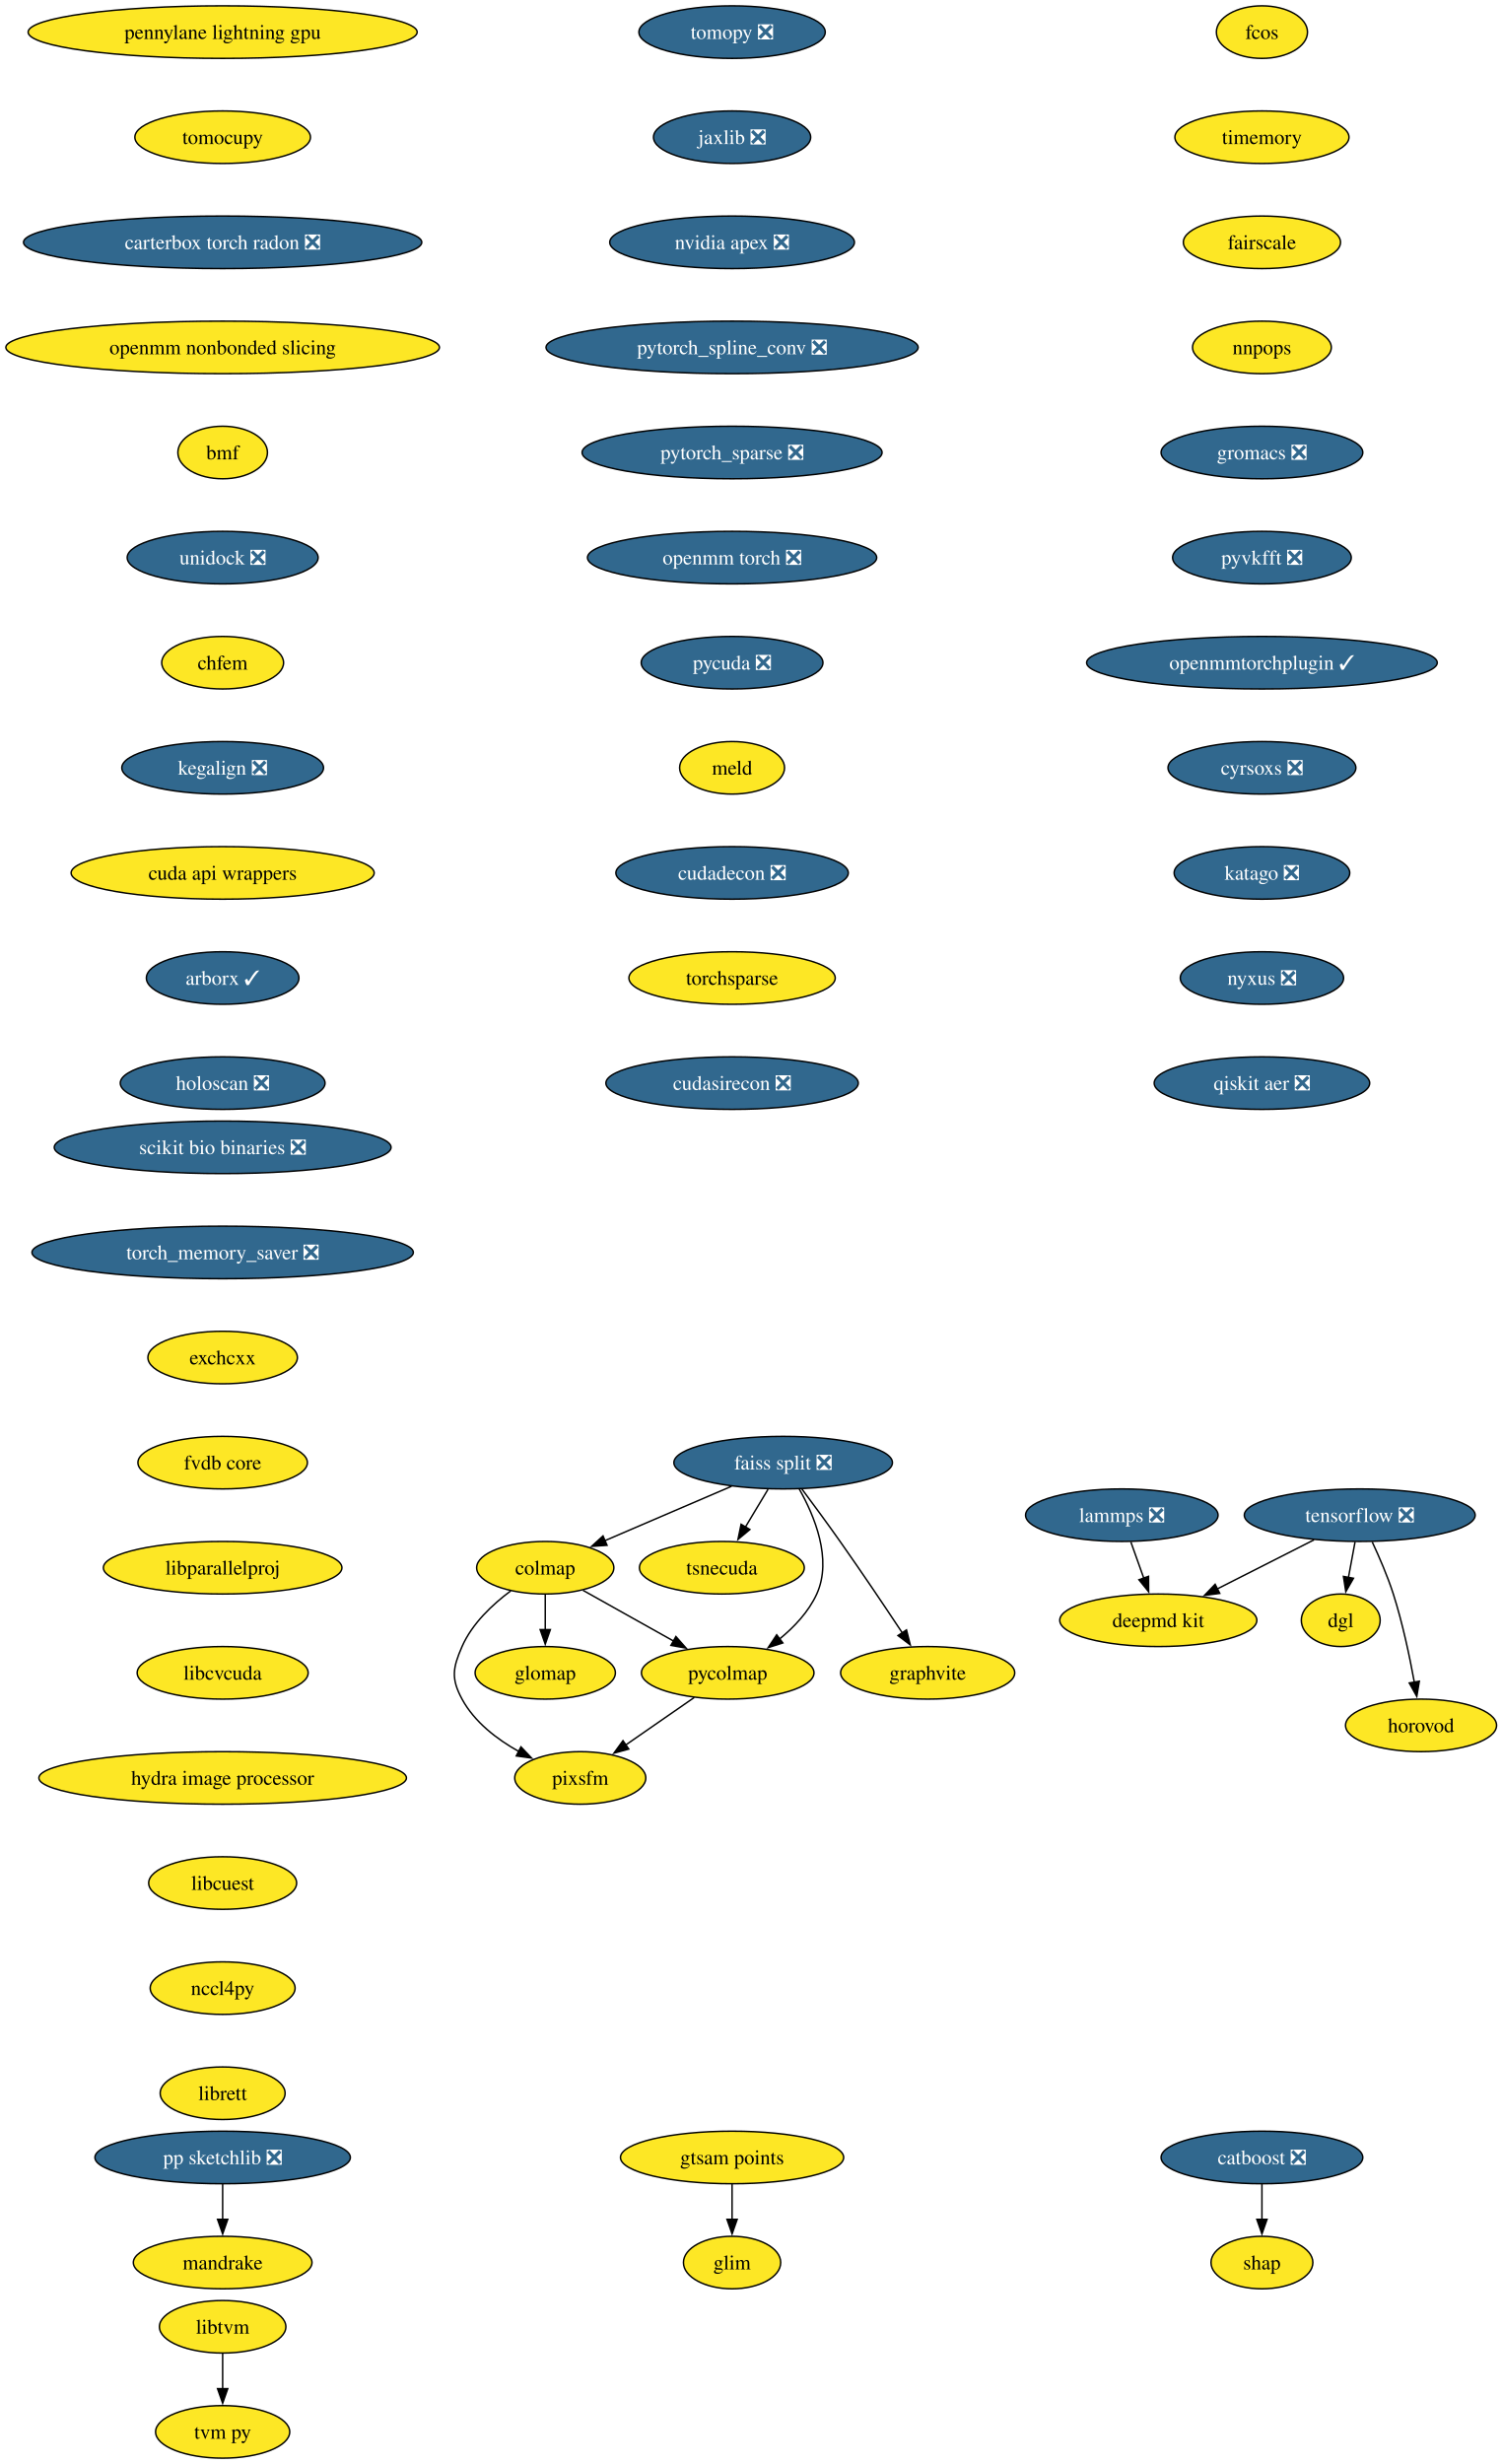
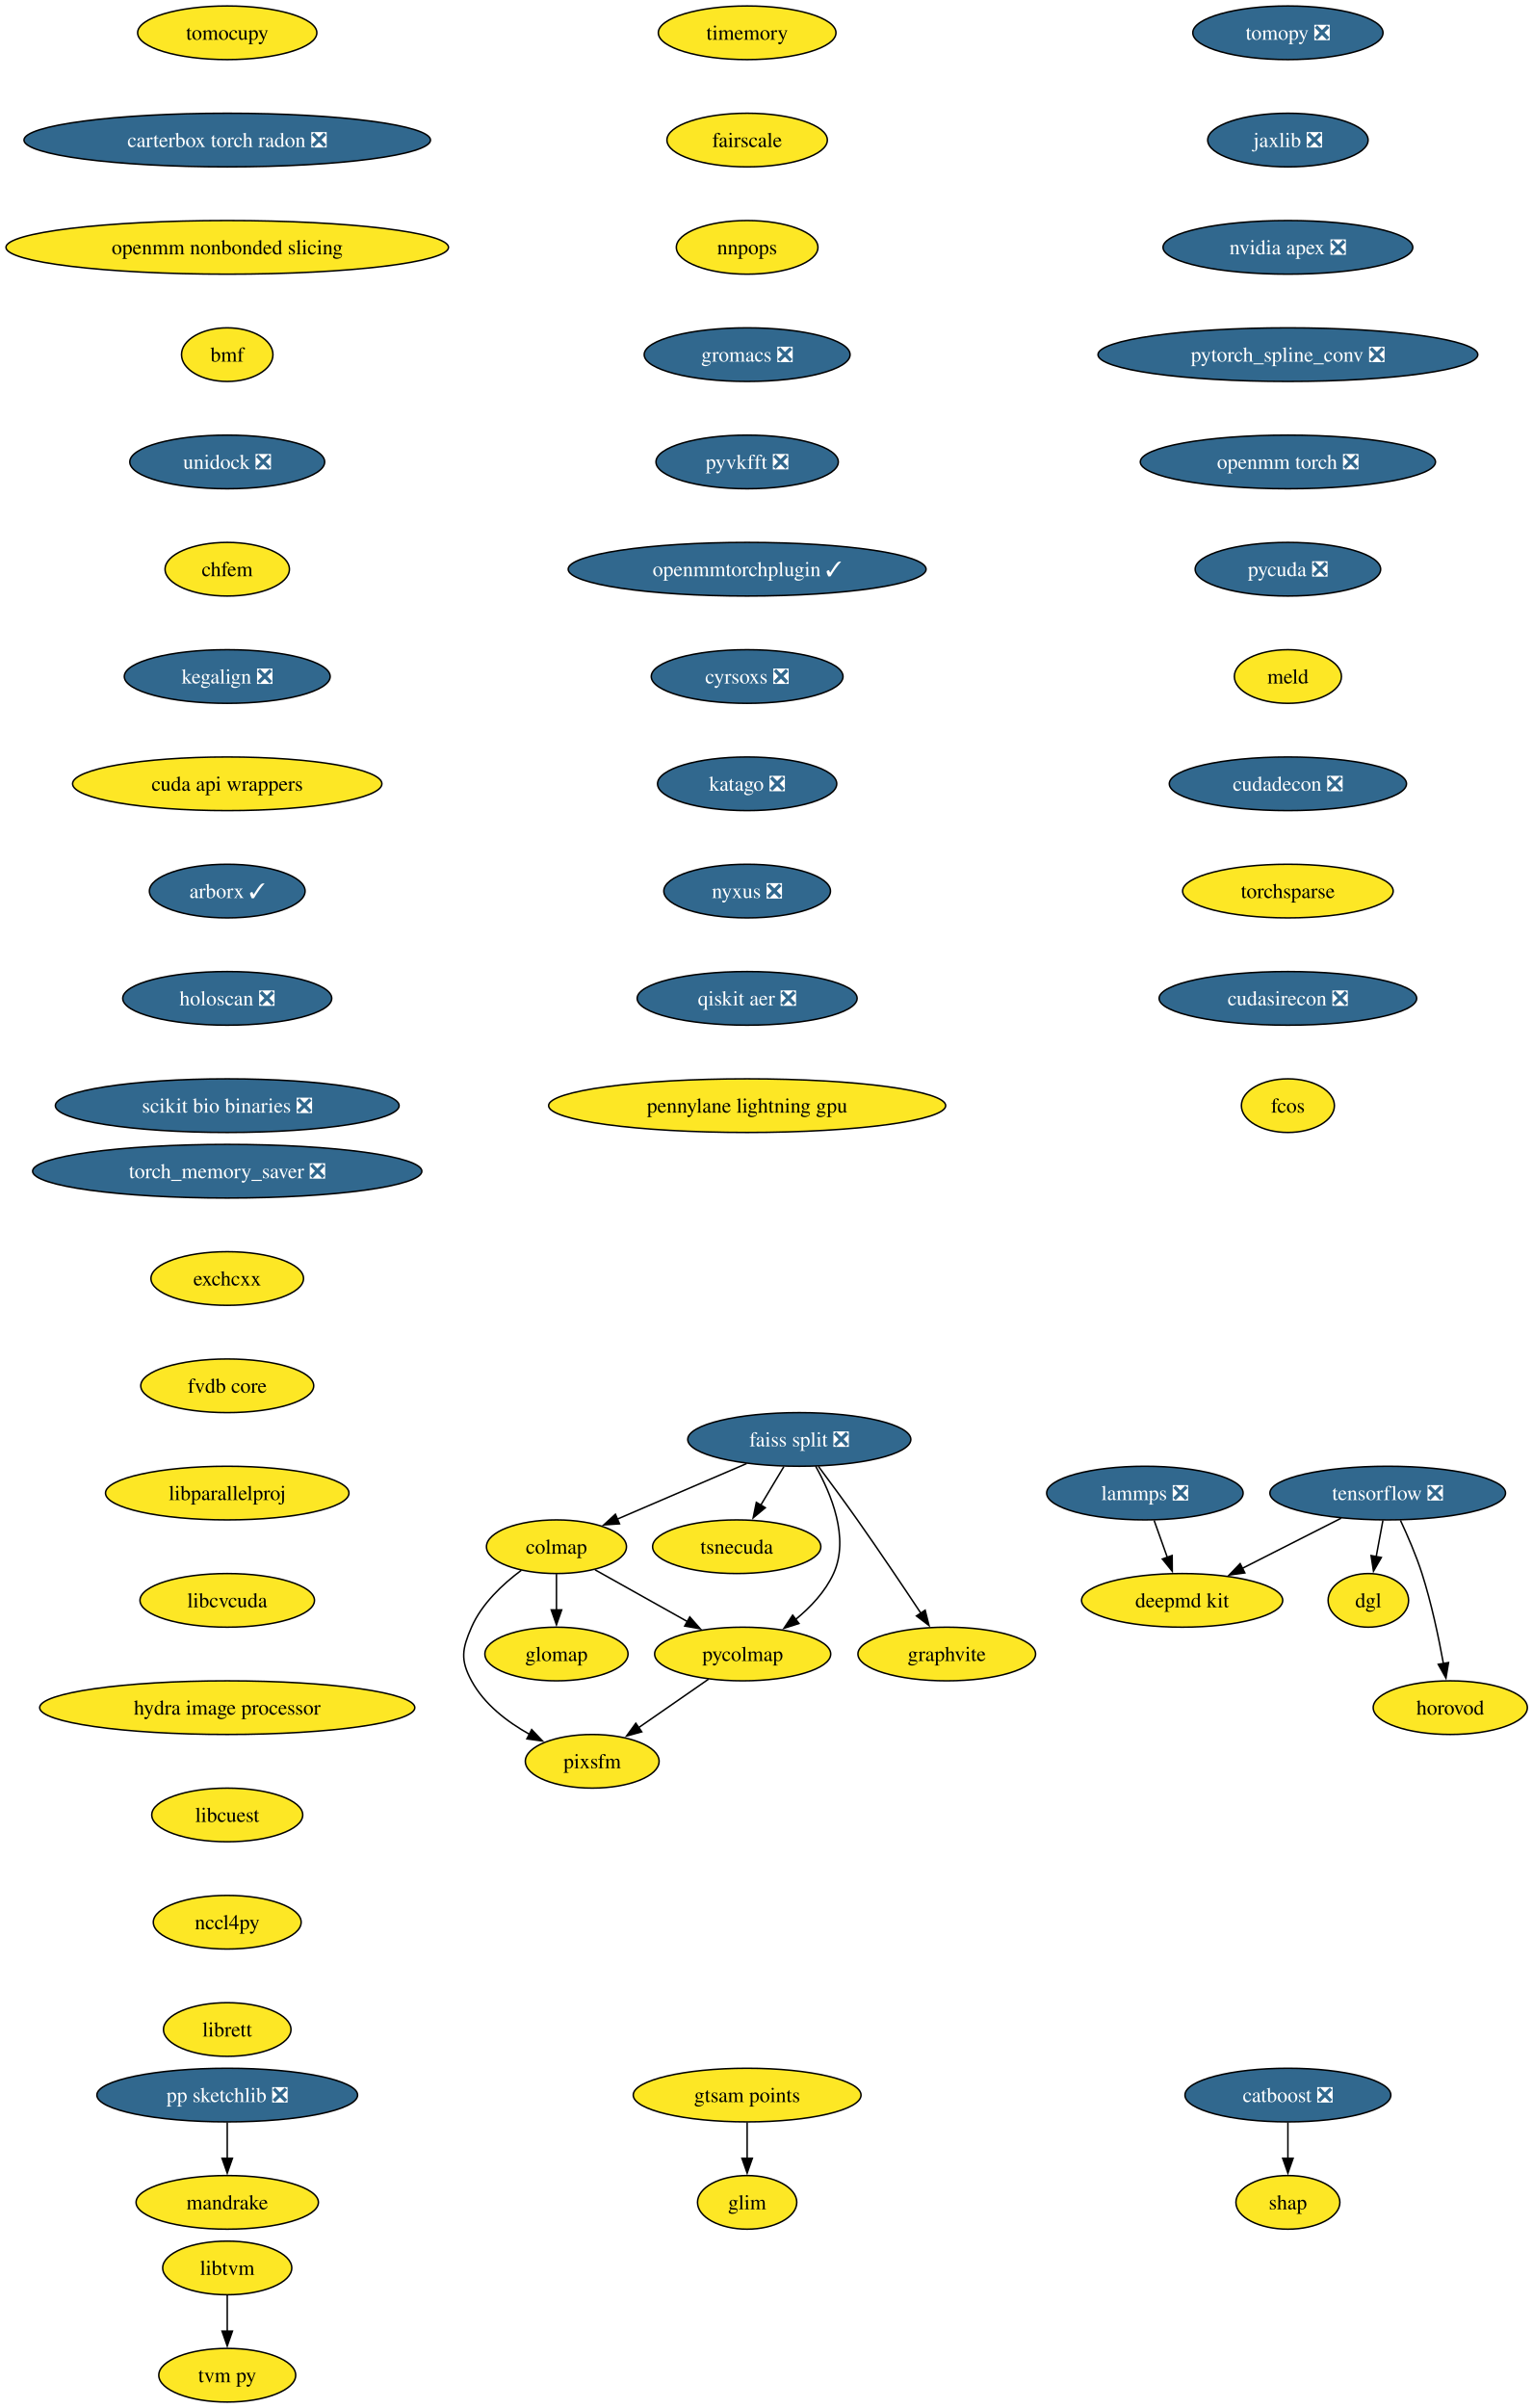
- <svg xmlns="http://www.w3.org/2000/svg" xmlns:xlink="http://www.w3.org/1999/xlink" width="1029pt" height="1688pt" viewBox="0.00 0.00 1029.00 1688.00">
-   <g id="graph0" class="graph" transform="scale(1 1) rotate(0) translate(4 1684)">
-     <polygon fill="white" stroke="none" points="-4,4 -4,-1684 1025.28,-1684 1025.28,4 -4,4" />
+ <svg xmlns="http://www.w3.org/2000/svg" xmlns:xlink="http://www.w3.org/1999/xlink" width="1029pt" height="1616pt" viewBox="0.00 0.00 1029.00 1616.00">
+   <g id="graph0" class="graph" transform="scale(1 1) rotate(0) translate(4 1612)">
+     <polygon fill="white" stroke="none" points="-4,4 -4,-1612 1025.28,-1612 1025.28,4 -4,4" />
    <g id="node1" class="node">
      <g id="a_node1">
        <a xlink:href="https://github.com/conda-forge/tomopy-feedstock/pull/88" xlink:title="tomopy ❎">
-           <ellipse fill="#31688e" stroke="black" cx="497.54" cy="-1662" rx="63.84" ry="18" />
-           <text xml:space="preserve" text-anchor="middle" x="497.54" y="-1657.33" font-family="Times,serif" font-size="14.00" fill="white">tomopy ❎</text>
+           <ellipse fill="#31688e" stroke="black" cx="860.54" cy="-1590" rx="63.84" ry="18" />
+           <text xml:space="preserve" text-anchor="middle" x="860.54" y="-1585.33" font-family="Times,serif" font-size="14.00" fill="white">tomopy ❎</text>
        </a>
      </g>
    </g>
    <g id="node2" class="node">
      <g id="a_node2">
        <a xlink:href="https://github.com/conda-forge/jaxlib-feedstock/pull/323" xlink:title="jaxlib ❎">
-           <ellipse fill="#31688e" stroke="black" cx="497.54" cy="-1590" rx="53.84" ry="18" />
-           <text xml:space="preserve" text-anchor="middle" x="497.54" y="-1585.33" font-family="Times,serif" font-size="14.00" fill="white">jaxlib ❎</text>
+           <ellipse fill="#31688e" stroke="black" cx="860.54" cy="-1518" rx="53.84" ry="18" />
+           <text xml:space="preserve" text-anchor="middle" x="860.54" y="-1513.33" font-family="Times,serif" font-size="14.00" fill="white">jaxlib ❎</text>
        </a>
      </g>
    </g>
    <g id="node10" class="node">
      <g id="a_node10">
        <a xlink:href="https://github.com/conda-forge/nvidia-apex-feedstock/pull/65" xlink:title="nvidia apex ❎">
-           <ellipse fill="#31688e" stroke="black" cx="497.54" cy="-1518" rx="83.83" ry="18" />
-           <text xml:space="preserve" text-anchor="middle" x="497.54" y="-1513.33" font-family="Times,serif" font-size="14.00" fill="white">nvidia apex ❎</text>
+           <ellipse fill="#31688e" stroke="black" cx="860.54" cy="-1446" rx="83.83" ry="18" />
+           <text xml:space="preserve" text-anchor="middle" x="860.54" y="-1441.33" font-family="Times,serif" font-size="14.00" fill="white">nvidia apex ❎</text>
        </a>
      </g>
    </g>
    <g id="node3" class="node">
      <g id="a_node3">
        <a xlink:href="https://github.com/conda-forge/tensorflow-feedstock/pull/490" xlink:title="tensorflow ❎">
-           <ellipse fill="#31688e" stroke="black" cx="927.54" cy="-646" rx="79.09" ry="18" />
-           <text xml:space="preserve" text-anchor="middle" x="927.54" y="-641.33" font-family="Times,serif" font-size="14.00" fill="white">tensorflow ❎</text>
+           <ellipse fill="#31688e" stroke="black" cx="927.54" cy="-610" rx="79.09" ry="18" />
+           <text xml:space="preserve" text-anchor="middle" x="927.54" y="-605.33" font-family="Times,serif" font-size="14.00" fill="white">tensorflow ❎</text>
        </a>
      </g>
    </g>
    <g id="node4" class="node">
      <g id="a_node4">
        <a xlink:href="https://github.com/conda-forge/deepmd-kit-feedstock" xlink:title="deepmd kit">
-           <ellipse fill="#fde725" stroke="black" cx="789.54" cy="-574" rx="67.52" ry="18" />
-           <text xml:space="preserve" text-anchor="middle" x="789.54" y="-569.33" font-family="Times,serif" font-size="14.00">deepmd kit</text>
+           <ellipse fill="#fde725" stroke="black" cx="789.54" cy="-538" rx="67.52" ry="18" />
+           <text xml:space="preserve" text-anchor="middle" x="789.54" y="-533.33" font-family="Times,serif" font-size="14.00">deepmd kit</text>
        </a>
      </g>
    </g>
    <g id="edge2" class="edge">
-       <path fill="none" stroke="black" d="M896.23,-629.12C876.54,-619.13 850.96,-606.16 829.78,-595.41" />
-       <polygon fill="black" stroke="black" points="831.63,-592.43 821.13,-591.02 828.47,-598.67 831.63,-592.43" />
+       <path fill="none" stroke="black" d="M896.23,-593.12C876.54,-583.13 850.96,-570.16 829.78,-559.41" />
+       <polygon fill="black" stroke="black" points="831.63,-556.43 821.13,-555.02 828.47,-562.67 831.63,-556.43" />
    </g>
    <g id="node5" class="node">
      <g id="a_node5">
        <a xlink:href="https://github.com/conda-forge/dgl-feedstock" xlink:title="dgl">
-           <ellipse fill="#fde725" stroke="black" cx="914.54" cy="-574" rx="27.01" ry="18" />
-           <text xml:space="preserve" text-anchor="middle" x="914.54" y="-569.33" font-family="Times,serif" font-size="14.00">dgl</text>
+           <ellipse fill="#fde725" stroke="black" cx="914.54" cy="-538" rx="27.01" ry="18" />
+           <text xml:space="preserve" text-anchor="middle" x="914.54" y="-533.33" font-family="Times,serif" font-size="14.00">dgl</text>
        </a>
      </g>
    </g>
    <g id="edge3" class="edge">
-       <path fill="none" stroke="black" d="M924.33,-627.7C922.96,-620.32 921.32,-611.52 919.79,-603.25" />
-       <polygon fill="black" stroke="black" points="923.26,-602.79 917.99,-593.59 916.38,-604.06 923.26,-602.79" />
+       <path fill="none" stroke="black" d="M924.33,-591.7C922.96,-584.32 921.32,-575.52 919.79,-567.25" />
+       <polygon fill="black" stroke="black" points="923.26,-566.79 917.99,-557.59 916.38,-568.06 923.26,-566.79" />
    </g>
    <g id="node6" class="node">
      <g id="a_node6">
        <a xlink:href="https://github.com/conda-forge/horovod-feedstock" xlink:title="horovod">
-           <ellipse fill="#fde725" stroke="black" cx="969.54" cy="-502" rx="51.74" ry="18" />
-           <text xml:space="preserve" text-anchor="middle" x="969.54" y="-497.32" font-family="Times,serif" font-size="14.00">horovod</text>
+           <ellipse fill="#fde725" stroke="black" cx="969.54" cy="-466" rx="51.74" ry="18" />
+           <text xml:space="preserve" text-anchor="middle" x="969.54" y="-461.32" font-family="Times,serif" font-size="14.00">horovod</text>
        </a>
      </g>
    </g>
    <g id="edge4" class="edge">
-       <path fill="none" stroke="black" d="M936.1,-627.67C940.87,-617.48 946.62,-604.23 950.54,-592 956.88,-572.19 961.72,-549.23 964.93,-531.59" />
-       <polygon fill="black" stroke="black" points="968.37,-532.27 966.63,-521.82 961.47,-531.07 968.37,-532.27" />
+       <path fill="none" stroke="black" d="M936.1,-591.67C940.87,-581.48 946.62,-568.23 950.54,-556 956.88,-536.19 961.72,-513.23 964.93,-495.59" />
+       <polygon fill="black" stroke="black" points="968.37,-496.27 966.63,-485.82 961.47,-495.07 968.37,-496.27" />
    </g>
    <g id="node7" class="node">
      <g id="a_node7">
        <a xlink:href="https://github.com/conda-forge/catboost-feedstock/pull/150" xlink:title="catboost ❎">
          <ellipse fill="#31688e" stroke="black" cx="860.54" cy="-206" rx="69.1" ry="18" />
          <text xml:space="preserve" text-anchor="middle" x="860.54" y="-201.33" font-family="Times,serif" font-size="14.00" fill="white">catboost ❎</text>
        </a>
      </g>
    </g>
    <g id="node8" class="node">
      <g id="a_node8">
        <a xlink:href="https://github.com/conda-forge/shap-feedstock" xlink:title="shap">
          <ellipse fill="#fde725" stroke="black" cx="860.54" cy="-134" rx="34.9" ry="18" />
          <text xml:space="preserve" text-anchor="middle" x="860.54" y="-129.32" font-family="Times,serif" font-size="14.00">shap</text>
        </a>
      </g>
    </g>
    <g id="edge5" class="edge">
      <path fill="none" stroke="black" d="M860.54,-187.7C860.54,-180.41 860.54,-171.73 860.54,-163.54" />
      <polygon fill="black" stroke="black" points="864.04,-163.62 860.54,-153.62 857.04,-163.62 864.04,-163.62" />
    </g>
    <g id="node9" class="node">
      <g id="a_node9">
        <a xlink:href="https://github.com/conda-forge/lammps-feedstock/pull/235" xlink:title="lammps ❎">
-           <ellipse fill="#31688e" stroke="black" cx="764.54" cy="-646" rx="65.94" ry="18" />
-           <text xml:space="preserve" text-anchor="middle" x="764.54" y="-641.33" font-family="Times,serif" font-size="14.00" fill="white">lammps ❎</text>
+           <ellipse fill="#31688e" stroke="black" cx="764.54" cy="-610" rx="65.94" ry="18" />
+           <text xml:space="preserve" text-anchor="middle" x="764.54" y="-605.33" font-family="Times,serif" font-size="14.00" fill="white">lammps ❎</text>
        </a>
      </g>
    </g>
    <g id="edge6" class="edge">
-       <path fill="none" stroke="black" d="M770.72,-627.7C773.41,-620.15 776.64,-611.12 779.65,-602.68" />
-       <polygon fill="black" stroke="black" points="782.85,-604.12 782.92,-593.53 776.26,-601.77 782.85,-604.12" />
+       <path fill="none" stroke="black" d="M770.72,-591.7C773.41,-584.15 776.64,-575.12 779.65,-566.68" />
+       <polygon fill="black" stroke="black" points="782.85,-568.12 782.92,-557.53 776.26,-565.77 782.85,-568.12" />
    </g>
    <g id="node11" class="node">
      <g id="a_node11">
        <a xlink:href="https://github.com/conda-forge/pytorch_spline_conv-feedstock/pull/48" xlink:title="pytorch_spline_conv ❎">
-           <ellipse fill="#31688e" stroke="black" cx="497.54" cy="-1446" rx="127.49" ry="18" />
-           <text xml:space="preserve" text-anchor="middle" x="497.54" y="-1441.33" font-family="Times,serif" font-size="14.00" fill="white">pytorch_spline_conv ❎</text>
+           <ellipse fill="#31688e" stroke="black" cx="860.54" cy="-1374" rx="127.49" ry="18" />
+           <text xml:space="preserve" text-anchor="middle" x="860.54" y="-1369.33" font-family="Times,serif" font-size="14.00" fill="white">pytorch_spline_conv ❎</text>
        </a>
      </g>
    </g>
    <g id="node21" class="node">
      <g id="a_node21">
-         <a xlink:href="https://github.com/conda-forge/pytorch_sparse-feedstock/pull/76" xlink:title="pytorch_sparse ❎">
-           <ellipse fill="#31688e" stroke="black" cx="497.54" cy="-1374" rx="102.77" ry="18" />
-           <text xml:space="preserve" text-anchor="middle" x="497.54" y="-1369.33" font-family="Times,serif" font-size="14.00" fill="white">pytorch_sparse ❎</text>
+         <a xlink:href="https://github.com/conda-forge/openmm-torch-feedstock/pull/74" xlink:title="openmm torch ❎">
+           <ellipse fill="#31688e" stroke="black" cx="860.54" cy="-1302" rx="99.08" ry="18" />
+           <text xml:space="preserve" text-anchor="middle" x="860.54" y="-1297.33" font-family="Times,serif" font-size="14.00" fill="white">openmm torch ❎</text>
        </a>
      </g>
    </g>
    <g id="node12" class="node">
      <g id="a_node12">
        <a xlink:href="https://github.com/conda-forge/pp-sketchlib-feedstock/pull/66" xlink:title="pp sketchlib ❎">
          <ellipse fill="#31688e" stroke="black" cx="148.54" cy="-206" rx="87.51" ry="18" />
          <text xml:space="preserve" text-anchor="middle" x="148.54" y="-201.33" font-family="Times,serif" font-size="14.00" fill="white">pp sketchlib ❎</text>
        </a>
      </g>
    </g>
    <g id="node13" class="node">
      <g id="a_node13">
        <a xlink:href="https://github.com/conda-forge/mandrake-feedstock" xlink:title="mandrake">
          <ellipse fill="#fde725" stroke="black" cx="148.54" cy="-134" rx="61.2" ry="18" />
          <text xml:space="preserve" text-anchor="middle" x="148.54" y="-129.32" font-family="Times,serif" font-size="14.00">mandrake</text>
        </a>
      </g>
    </g>
    <g id="edge9" class="edge">
      <path fill="none" stroke="black" d="M148.54,-187.7C148.54,-180.41 148.54,-171.73 148.54,-163.54" />
      <polygon fill="black" stroke="black" points="152.04,-163.62 148.54,-153.62 145.04,-163.62 152.04,-163.62" />
    </g>
    <g id="node14" class="node">
      <g id="a_node14">
        <a xlink:href="https://github.com/conda-forge/faiss-split-feedstock/pull/97" xlink:title="faiss split ❎">
-           <ellipse fill="#31688e" stroke="black" cx="532.54" cy="-682" rx="74.88" ry="18" />
-           <text xml:space="preserve" text-anchor="middle" x="532.54" y="-677.33" font-family="Times,serif" font-size="14.00" fill="white">faiss split ❎</text>
+           <ellipse fill="#31688e" stroke="black" cx="532.54" cy="-646" rx="74.88" ry="18" />
+           <text xml:space="preserve" text-anchor="middle" x="532.54" y="-641.33" font-family="Times,serif" font-size="14.00" fill="white">faiss split ❎</text>
        </a>
      </g>
    </g>
    <g id="node15" class="node">
      <g id="a_node15">
        <a xlink:href="https://github.com/conda-forge/colmap-feedstock" xlink:title="colmap">
-           <ellipse fill="#fde725" stroke="black" cx="369.54" cy="-610" rx="47" ry="18" />
-           <text xml:space="preserve" text-anchor="middle" x="369.54" y="-605.33" font-family="Times,serif" font-size="14.00">colmap</text>
+           <ellipse fill="#fde725" stroke="black" cx="369.54" cy="-574" rx="47" ry="18" />
+           <text xml:space="preserve" text-anchor="middle" x="369.54" y="-569.33" font-family="Times,serif" font-size="14.00">colmap</text>
        </a>
      </g>
    </g>
    <g id="edge10" class="edge">
-       <path fill="none" stroke="black" d="M497.17,-665.81C471.66,-654.86 437.16,-640.04 410.46,-628.57" />
-       <polygon fill="black" stroke="black" points="411.87,-625.37 401.3,-624.64 409.11,-631.8 411.87,-625.37" />
+       <path fill="none" stroke="black" d="M497.17,-629.81C471.66,-618.86 437.16,-604.04 410.46,-592.57" />
+       <polygon fill="black" stroke="black" points="411.87,-589.37 401.3,-588.64 409.11,-595.8 411.87,-589.37" />
    </g>
    <g id="node16" class="node">
      <g id="a_node16">
        <a xlink:href="https://github.com/conda-forge/tsnecuda-feedstock" xlink:title="tsnecuda">
-           <ellipse fill="#fde725" stroke="black" cx="490.54" cy="-610" rx="56.47" ry="18" />
-           <text xml:space="preserve" text-anchor="middle" x="490.54" y="-605.33" font-family="Times,serif" font-size="14.00">tsnecuda</text>
+           <ellipse fill="#fde725" stroke="black" cx="490.54" cy="-574" rx="56.47" ry="18" />
+           <text xml:space="preserve" text-anchor="middle" x="490.54" y="-569.33" font-family="Times,serif" font-size="14.00">tsnecuda</text>
        </a>
      </g>
    </g>
    <g id="edge11" class="edge">
-       <path fill="none" stroke="black" d="M522.16,-663.7C517.48,-655.9 511.84,-646.51 506.64,-637.83" />
-       <polygon fill="black" stroke="black" points="509.73,-636.18 501.58,-629.4 503.72,-639.78 509.73,-636.18" />
+       <path fill="none" stroke="black" d="M522.16,-627.7C517.48,-619.9 511.84,-610.51 506.64,-601.83" />
+       <polygon fill="black" stroke="black" points="509.73,-600.18 501.58,-593.4 503.72,-603.78 509.73,-600.18" />
    </g>
    <g id="node17" class="node">
      <g id="a_node17">
        <a xlink:href="https://github.com/conda-forge/graphvite-feedstock" xlink:title="graphvite">
-           <ellipse fill="#fde725" stroke="black" cx="631.54" cy="-538" rx="59.63" ry="18" />
-           <text xml:space="preserve" text-anchor="middle" x="631.54" y="-533.33" font-family="Times,serif" font-size="14.00">graphvite</text>
+           <ellipse fill="#fde725" stroke="black" cx="631.54" cy="-502" rx="59.63" ry="18" />
+           <text xml:space="preserve" text-anchor="middle" x="631.54" y="-497.32" font-family="Times,serif" font-size="14.00">graphvite</text>
        </a>
      </g>
    </g>
    <g id="edge12" class="edge">
-       <path fill="none" stroke="black" d="M545.37,-663.94C553.06,-653.62 562.99,-640.14 571.54,-628 586.23,-607.15 602.37,-583.15 614.2,-565.33" />
-       <polygon fill="black" stroke="black" points="617.03,-567.4 619.63,-557.13 611.19,-563.54 617.03,-567.4" />
+       <path fill="none" stroke="black" d="M545.37,-627.94C553.06,-617.62 562.99,-604.14 571.54,-592 586.23,-571.15 602.37,-547.15 614.2,-529.33" />
+       <polygon fill="black" stroke="black" points="617.03,-531.4 619.63,-521.13 611.19,-527.54 617.03,-531.4" />
    </g>
    <g id="node18" class="node">
      <g id="a_node18">
        <a xlink:href="https://github.com/conda-forge/pycolmap-feedstock" xlink:title="pycolmap">
-           <ellipse fill="#fde725" stroke="black" cx="494.54" cy="-538" rx="59.1" ry="18" />
-           <text xml:space="preserve" text-anchor="middle" x="494.54" y="-533.33" font-family="Times,serif" font-size="14.00">pycolmap</text>
+           <ellipse fill="#fde725" stroke="black" cx="494.54" cy="-502" rx="59.1" ry="18" />
+           <text xml:space="preserve" text-anchor="middle" x="494.54" y="-497.32" font-family="Times,serif" font-size="14.00">pycolmap</text>
        </a>
      </g>
    </g>
    <g id="edge13" class="edge">
-       <path fill="none" stroke="black" d="M543.52,-664.01C553.9,-645.64 566.4,-615.81 555.54,-592 550,-579.86 540.16,-569.42 529.97,-561.1" />
-       <polygon fill="black" stroke="black" points="532.33,-558.49 522.24,-555.25 528.1,-564.07 532.33,-558.49" />
+       <path fill="none" stroke="black" d="M543.52,-628.01C553.9,-609.64 566.4,-579.81 555.54,-556 550,-543.86 540.16,-533.42 529.97,-525.1" />
+       <polygon fill="black" stroke="black" points="532.33,-522.49 522.24,-519.25 528.1,-528.07 532.33,-522.49" />
    </g>
    <g id="edge14" class="edge">
-       <path fill="none" stroke="black" d="M395.44,-594.5C413.34,-584.47 437.43,-570.98 457.38,-559.81" />
-       <polygon fill="black" stroke="black" points="459.04,-562.89 466.05,-554.95 455.62,-556.78 459.04,-562.89" />
+       <path fill="none" stroke="black" d="M395.44,-558.5C413.34,-548.47 437.43,-534.98 457.38,-523.81" />
+       <polygon fill="black" stroke="black" points="459.04,-526.89 466.05,-518.95 455.62,-520.78 459.04,-526.89" />
    </g>
    <g id="node19" class="node">
      <g id="a_node19">
        <a xlink:href="https://github.com/conda-forge/pixsfm-feedstock" xlink:title="pixsfm">
-           <ellipse fill="#fde725" stroke="black" cx="393.54" cy="-466" rx="44.9" ry="18" />
-           <text xml:space="preserve" text-anchor="middle" x="393.54" y="-461.32" font-family="Times,serif" font-size="14.00">pixsfm</text>
+           <ellipse fill="#fde725" stroke="black" cx="393.54" cy="-430" rx="44.9" ry="18" />
+           <text xml:space="preserve" text-anchor="middle" x="393.54" y="-425.32" font-family="Times,serif" font-size="14.00">pixsfm</text>
        </a>
      </g>
    </g>
    <g id="edge15" class="edge">
-       <path fill="none" stroke="black" d="M345.93,-594.17C333.48,-584.9 319.39,-571.73 312.54,-556 306.15,-541.33 304.93,-534.07 312.54,-520 321.06,-504.24 336.54,-492.41 351.7,-483.97" />
-       <polygon fill="black" stroke="black" points="352.9,-487.29 360.19,-479.61 349.7,-481.07 352.9,-487.29" />
+       <path fill="none" stroke="black" d="M345.93,-558.17C333.48,-548.9 319.39,-535.73 312.54,-520 306.15,-505.33 304.93,-498.07 312.54,-484 321.06,-468.24 336.54,-456.41 351.7,-447.97" />
+       <polygon fill="black" stroke="black" points="352.9,-451.29 360.19,-443.61 349.7,-445.07 352.9,-451.29" />
    </g>
    <g id="node20" class="node">
      <g id="a_node20">
        <a xlink:href="https://github.com/conda-forge/glomap-feedstock" xlink:title="glomap">
-           <ellipse fill="#fde725" stroke="black" cx="369.54" cy="-538" rx="48.05" ry="18" />
-           <text xml:space="preserve" text-anchor="middle" x="369.54" y="-533.33" font-family="Times,serif" font-size="14.00">glomap</text>
+           <ellipse fill="#fde725" stroke="black" cx="369.54" cy="-502" rx="48.05" ry="18" />
+           <text xml:space="preserve" text-anchor="middle" x="369.54" y="-497.32" font-family="Times,serif" font-size="14.00">glomap</text>
        </a>
      </g>
    </g>
    <g id="edge16" class="edge">
-       <path fill="none" stroke="black" d="M369.54,-591.7C369.54,-584.41 369.54,-575.73 369.54,-567.54" />
-       <polygon fill="black" stroke="black" points="373.04,-567.62 369.54,-557.62 366.04,-567.62 373.04,-567.62" />
+       <path fill="none" stroke="black" d="M369.54,-555.7C369.54,-548.41 369.54,-539.73 369.54,-531.54" />
+       <polygon fill="black" stroke="black" points="373.04,-531.62 369.54,-521.62 366.04,-531.62 373.04,-531.62" />
    </g>
    <g id="edge17" class="edge">
-       <path fill="none" stroke="black" d="M471.62,-521.12C457.64,-511.43 439.6,-498.92 424.38,-488.37" />
-       <polygon fill="black" stroke="black" points="426.79,-485.78 416.57,-482.96 422.8,-491.54 426.79,-485.78" />
+       <path fill="none" stroke="black" d="M471.62,-485.12C457.64,-475.43 439.6,-462.92 424.38,-452.37" />
+       <polygon fill="black" stroke="black" points="426.79,-449.78 416.57,-446.96 422.8,-455.54 426.79,-449.78" />
+     </g>
+     <g id="node24" class="node">
+       <g id="a_node24">
+         <a xlink:href="https://github.com/conda-forge/pycuda-feedstock/pull/53" xlink:title="pycuda ❎">
+           <ellipse fill="#31688e" stroke="black" cx="860.54" cy="-1230" rx="62.26" ry="18" />
+           <text xml:space="preserve" text-anchor="middle" x="860.54" y="-1225.33" font-family="Times,serif" font-size="14.00" fill="white">pycuda ❎</text>
+         </a>
+       </g>
    </g>
    <g id="node22" class="node">
      <g id="a_node22">
-         <a xlink:href="https://github.com/conda-forge/openmm-torch-feedstock/pull/74" xlink:title="openmm torch ❎">
-           <ellipse fill="#31688e" stroke="black" cx="497.54" cy="-1302" rx="99.08" ry="18" />
-           <text xml:space="preserve" text-anchor="middle" x="497.54" y="-1297.33" font-family="Times,serif" font-size="14.00" fill="white">openmm torch ❎</text>
-         </a>
-       </g>
-     </g>
-     <g id="node25" class="node">
-       <g id="a_node25">
-         <a xlink:href="https://github.com/conda-forge/pycuda-feedstock/pull/53" xlink:title="pycuda ❎">
-           <ellipse fill="#31688e" stroke="black" cx="497.54" cy="-1230" rx="62.26" ry="18" />
-           <text xml:space="preserve" text-anchor="middle" x="497.54" y="-1225.33" font-family="Times,serif" font-size="14.00" fill="white">pycuda ❎</text>
-         </a>
-       </g>
-     </g>
-     <g id="node23" class="node">
-       <g id="a_node23">
        <a xlink:href="https://github.com/conda-forge/libtvm-feedstock" xlink:title="libtvm">
          <ellipse fill="#fde725" stroke="black" cx="148.54" cy="-90" rx="43.32" ry="18" />
          <text xml:space="preserve" text-anchor="middle" x="148.54" y="-85.33" font-family="Times,serif" font-size="14.00">libtvm</text>
        </a>
      </g>
    </g>
-     <g id="node24" class="node">
-       <g id="a_node24">
+     <g id="node23" class="node">
+       <g id="a_node23">
        <a xlink:href="https://github.com/conda-forge/tvm-py-feedstock" xlink:title="tvm py">
          <ellipse fill="#fde725" stroke="black" cx="148.54" cy="-18" rx="45.95" ry="18" />
          <text xml:space="preserve" text-anchor="middle" x="148.54" y="-13.32" font-family="Times,serif" font-size="14.00">tvm py</text>
        </a>
      </g>
    </g>
-     <g id="edge20" class="edge">
+     <g id="edge19" class="edge">
      <path fill="none" stroke="black" d="M148.54,-71.7C148.54,-64.41 148.54,-55.73 148.54,-47.54" />
      <polygon fill="black" stroke="black" points="152.04,-47.62 148.54,-37.62 145.04,-47.62 152.04,-47.62" />
    </g>
+     <g id="node25" class="node">
+       <g id="a_node25">
+         <a xlink:href="https://github.com/conda-forge/meld-feedstock" xlink:title="meld">
+           <ellipse fill="#fde725" stroke="black" cx="860.54" cy="-1158" rx="35.95" ry="18" />
+           <text xml:space="preserve" text-anchor="middle" x="860.54" y="-1153.33" font-family="Times,serif" font-size="14.00">meld</text>
+         </a>
+       </g>
+     </g>
    <g id="node26" class="node">
      <g id="a_node26">
-         <a xlink:href="https://github.com/conda-forge/meld-feedstock" xlink:title="meld">
-           <ellipse fill="#fde725" stroke="black" cx="497.54" cy="-1158" rx="35.95" ry="18" />
-           <text xml:space="preserve" text-anchor="middle" x="497.54" y="-1153.33" font-family="Times,serif" font-size="14.00">meld</text>
+         <a xlink:href="https://github.com/conda-forge/cudadecon-feedstock/pull/35" xlink:title="cudadecon ❎">
+           <ellipse fill="#31688e" stroke="black" cx="860.54" cy="-1086" rx="79.62" ry="18" />
+           <text xml:space="preserve" text-anchor="middle" x="860.54" y="-1081.33" font-family="Times,serif" font-size="14.00" fill="white">cudadecon ❎</text>
        </a>
      </g>
    </g>
    <g id="node27" class="node">
      <g id="a_node27">
-         <a xlink:href="https://github.com/conda-forge/cudadecon-feedstock/pull/35" xlink:title="cudadecon ❎">
-           <ellipse fill="#31688e" stroke="black" cx="497.54" cy="-1086" rx="79.62" ry="18" />
-           <text xml:space="preserve" text-anchor="middle" x="497.54" y="-1081.33" font-family="Times,serif" font-size="14.00" fill="white">cudadecon ❎</text>
+         <a xlink:href="https://github.com/conda-forge/torchsparse-feedstock" xlink:title="torchsparse">
+           <ellipse fill="#fde725" stroke="black" cx="860.54" cy="-1014" rx="70.68" ry="18" />
+           <text xml:space="preserve" text-anchor="middle" x="860.54" y="-1009.33" font-family="Times,serif" font-size="14.00">torchsparse</text>
        </a>
      </g>
    </g>
    <g id="node28" class="node">
      <g id="a_node28">
-         <a xlink:href="https://github.com/conda-forge/torchsparse-feedstock" xlink:title="torchsparse">
-           <ellipse fill="#fde725" stroke="black" cx="497.54" cy="-1014" rx="70.68" ry="18" />
-           <text xml:space="preserve" text-anchor="middle" x="497.54" y="-1009.33" font-family="Times,serif" font-size="14.00">torchsparse</text>
+         <a xlink:href="https://github.com/conda-forge/cudasirecon-feedstock/pull/33" xlink:title="cudasirecon ❎">
+           <ellipse fill="#31688e" stroke="black" cx="860.54" cy="-942" rx="86.46" ry="18" />
+           <text xml:space="preserve" text-anchor="middle" x="860.54" y="-937.33" font-family="Times,serif" font-size="14.00" fill="white">cudasirecon ❎</text>
        </a>
      </g>
    </g>
    <g id="node29" class="node">
      <g id="a_node29">
-         <a xlink:href="https://github.com/conda-forge/cudasirecon-feedstock/pull/33" xlink:title="cudasirecon ❎">
-           <ellipse fill="#31688e" stroke="black" cx="497.54" cy="-942" rx="86.46" ry="18" />
-           <text xml:space="preserve" text-anchor="middle" x="497.54" y="-937.33" font-family="Times,serif" font-size="14.00" fill="white">cudasirecon ❎</text>
+         <a xlink:href="https://github.com/conda-forge/fcos-feedstock" xlink:title="fcos">
+           <ellipse fill="#fde725" stroke="black" cx="860.54" cy="-870" rx="31.22" ry="18" />
+           <text xml:space="preserve" text-anchor="middle" x="860.54" y="-865.33" font-family="Times,serif" font-size="14.00">fcos</text>
        </a>
      </g>
    </g>
    <g id="node30" class="node">
      <g id="a_node30">
-         <a xlink:href="https://github.com/conda-forge/fcos-feedstock" xlink:title="fcos">
-           <ellipse fill="#fde725" stroke="black" cx="860.54" cy="-1662" rx="31.22" ry="18" />
-           <text xml:space="preserve" text-anchor="middle" x="860.54" y="-1657.33" font-family="Times,serif" font-size="14.00">fcos</text>
+         <a xlink:href="https://github.com/conda-forge/timemory-feedstock" xlink:title="timemory">
+           <ellipse fill="#fde725" stroke="black" cx="497.54" cy="-1590" rx="59.63" ry="18" />
+           <text xml:space="preserve" text-anchor="middle" x="497.54" y="-1585.33" font-family="Times,serif" font-size="14.00">timemory</text>
        </a>
      </g>
    </g>
    <g id="node31" class="node">
      <g id="a_node31">
-         <a xlink:href="https://github.com/conda-forge/timemory-feedstock" xlink:title="timemory">
-           <ellipse fill="#fde725" stroke="black" cx="860.54" cy="-1590" rx="59.63" ry="18" />
-           <text xml:space="preserve" text-anchor="middle" x="860.54" y="-1585.33" font-family="Times,serif" font-size="14.00">timemory</text>
+         <a xlink:href="https://github.com/conda-forge/fairscale-feedstock" xlink:title="fairscale">
+           <ellipse fill="#fde725" stroke="black" cx="497.54" cy="-1518" rx="53.84" ry="18" />
+           <text xml:space="preserve" text-anchor="middle" x="497.54" y="-1513.33" font-family="Times,serif" font-size="14.00">fairscale</text>
        </a>
      </g>
    </g>
    <g id="node32" class="node">
      <g id="a_node32">
-         <a xlink:href="https://github.com/conda-forge/fairscale-feedstock" xlink:title="fairscale">
-           <ellipse fill="#fde725" stroke="black" cx="860.54" cy="-1518" rx="53.84" ry="18" />
-           <text xml:space="preserve" text-anchor="middle" x="860.54" y="-1513.33" font-family="Times,serif" font-size="14.00">fairscale</text>
+         <a xlink:href="https://github.com/conda-forge/nnpops-feedstock" xlink:title="nnpops">
+           <ellipse fill="#fde725" stroke="black" cx="497.54" cy="-1446" rx="47.53" ry="18" />
+           <text xml:space="preserve" text-anchor="middle" x="497.54" y="-1441.33" font-family="Times,serif" font-size="14.00">nnpops</text>
        </a>
      </g>
    </g>
    <g id="node33" class="node">
      <g id="a_node33">
-         <a xlink:href="https://github.com/conda-forge/nnpops-feedstock" xlink:title="nnpops">
-           <ellipse fill="#fde725" stroke="black" cx="860.54" cy="-1446" rx="47.53" ry="18" />
-           <text xml:space="preserve" text-anchor="middle" x="860.54" y="-1441.33" font-family="Times,serif" font-size="14.00">nnpops</text>
+         <a xlink:href="https://github.com/conda-forge/gromacs-feedstock/pull/81" xlink:title="gromacs ❎">
+           <ellipse fill="#31688e" stroke="black" cx="497.54" cy="-1374" rx="69.1" ry="18" />
+           <text xml:space="preserve" text-anchor="middle" x="497.54" y="-1369.33" font-family="Times,serif" font-size="14.00" fill="white">gromacs ❎</text>
        </a>
      </g>
    </g>
    <g id="node34" class="node">
      <g id="a_node34">
-         <a xlink:href="https://github.com/conda-forge/gromacs-feedstock/pull/81" xlink:title="gromacs ❎">
-           <ellipse fill="#31688e" stroke="black" cx="860.54" cy="-1374" rx="69.1" ry="18" />
-           <text xml:space="preserve" text-anchor="middle" x="860.54" y="-1369.33" font-family="Times,serif" font-size="14.00" fill="white">gromacs ❎</text>
+         <a xlink:href="https://github.com/conda-forge/pyvkfft-feedstock/pull/32" xlink:title="pyvkfft ❎">
+           <ellipse fill="#31688e" stroke="black" cx="497.54" cy="-1302" rx="61.2" ry="18" />
+           <text xml:space="preserve" text-anchor="middle" x="497.54" y="-1297.33" font-family="Times,serif" font-size="14.00" fill="white">pyvkfft ❎</text>
        </a>
      </g>
    </g>
    <g id="node35" class="node">
      <g id="a_node35">
-         <a xlink:href="https://github.com/conda-forge/pyvkfft-feedstock/pull/32" xlink:title="pyvkfft ❎">
-           <ellipse fill="#31688e" stroke="black" cx="860.54" cy="-1302" rx="61.2" ry="18" />
-           <text xml:space="preserve" text-anchor="middle" x="860.54" y="-1297.33" font-family="Times,serif" font-size="14.00" fill="white">pyvkfft ❎</text>
+         <a xlink:href="https://github.com/conda-forge/openmmtorchplugin-feedstock/pull/30" xlink:title="openmmtorchplugin ✓">
+           <ellipse fill="#31688e" stroke="black" cx="497.54" cy="-1230" rx="120.13" ry="18" />
+           <text xml:space="preserve" text-anchor="middle" x="497.54" y="-1225.33" font-family="Times,serif" font-size="14.00" fill="white">openmmtorchplugin ✓</text>
        </a>
      </g>
    </g>
    <g id="node36" class="node">
      <g id="a_node36">
-         <a xlink:href="https://github.com/conda-forge/openmmtorchplugin-feedstock/pull/30" xlink:title="openmmtorchplugin ✓">
-           <ellipse fill="#31688e" stroke="black" cx="860.54" cy="-1230" rx="120.13" ry="18" />
-           <text xml:space="preserve" text-anchor="middle" x="860.54" y="-1225.33" font-family="Times,serif" font-size="14.00" fill="white">openmmtorchplugin ✓</text>
+         <a xlink:href="https://github.com/conda-forge/cyrsoxs-feedstock/pull/29" xlink:title="cyrsoxs ❎">
+           <ellipse fill="#31688e" stroke="black" cx="497.54" cy="-1158" rx="64.36" ry="18" />
+           <text xml:space="preserve" text-anchor="middle" x="497.54" y="-1153.33" font-family="Times,serif" font-size="14.00" fill="white">cyrsoxs ❎</text>
        </a>
      </g>
    </g>
    <g id="node37" class="node">
      <g id="a_node37">
-         <a xlink:href="https://github.com/conda-forge/cyrsoxs-feedstock/pull/29" xlink:title="cyrsoxs ❎">
-           <ellipse fill="#31688e" stroke="black" cx="860.54" cy="-1158" rx="64.36" ry="18" />
-           <text xml:space="preserve" text-anchor="middle" x="860.54" y="-1153.33" font-family="Times,serif" font-size="14.00" fill="white">cyrsoxs ❎</text>
+         <a xlink:href="https://github.com/conda-forge/katago-feedstock/pull/32" xlink:title="katago ❎">
+           <ellipse fill="#31688e" stroke="black" cx="497.54" cy="-1086" rx="60.15" ry="18" />
+           <text xml:space="preserve" text-anchor="middle" x="497.54" y="-1081.33" font-family="Times,serif" font-size="14.00" fill="white">katago ❎</text>
        </a>
      </g>
    </g>
    <g id="node38" class="node">
      <g id="a_node38">
-         <a xlink:href="https://github.com/conda-forge/katago-feedstock/pull/32" xlink:title="katago ❎">
-           <ellipse fill="#31688e" stroke="black" cx="860.54" cy="-1086" rx="60.15" ry="18" />
-           <text xml:space="preserve" text-anchor="middle" x="860.54" y="-1081.33" font-family="Times,serif" font-size="14.00" fill="white">katago ❎</text>
+         <a xlink:href="https://github.com/conda-forge/nyxus-feedstock/pull/72" xlink:title="nyxus ❎">
+           <ellipse fill="#31688e" stroke="black" cx="497.54" cy="-1014" rx="55.94" ry="18" />
+           <text xml:space="preserve" text-anchor="middle" x="497.54" y="-1009.33" font-family="Times,serif" font-size="14.00" fill="white">nyxus ❎</text>
        </a>
      </g>
    </g>
    <g id="node39" class="node">
      <g id="a_node39">
-         <a xlink:href="https://github.com/conda-forge/nyxus-feedstock/pull/72" xlink:title="nyxus ❎">
-           <ellipse fill="#31688e" stroke="black" cx="860.54" cy="-1014" rx="55.94" ry="18" />
-           <text xml:space="preserve" text-anchor="middle" x="860.54" y="-1009.33" font-family="Times,serif" font-size="14.00" fill="white">nyxus ❎</text>
+         <a xlink:href="https://github.com/conda-forge/qiskit-aer-feedstock/pull/71" xlink:title="qiskit aer ❎">
+           <ellipse fill="#31688e" stroke="black" cx="497.54" cy="-942" rx="73.83" ry="18" />
+           <text xml:space="preserve" text-anchor="middle" x="497.54" y="-937.33" font-family="Times,serif" font-size="14.00" fill="white">qiskit aer ❎</text>
        </a>
      </g>
    </g>
    <g id="node40" class="node">
      <g id="a_node40">
-         <a xlink:href="https://github.com/conda-forge/qiskit-aer-feedstock/pull/71" xlink:title="qiskit aer ❎">
-           <ellipse fill="#31688e" stroke="black" cx="860.54" cy="-942" rx="73.83" ry="18" />
-           <text xml:space="preserve" text-anchor="middle" x="860.54" y="-937.33" font-family="Times,serif" font-size="14.00" fill="white">qiskit aer ❎</text>
+         <a xlink:href="https://github.com/conda-forge/pennylane-lightning-gpu-feedstock" xlink:title="pennylane lightning gpu">
+           <ellipse fill="#fde725" stroke="black" cx="497.54" cy="-870" rx="133.28" ry="18" />
+           <text xml:space="preserve" text-anchor="middle" x="497.54" y="-865.33" font-family="Times,serif" font-size="14.00">pennylane lightning gpu</text>
        </a>
      </g>
    </g>
    <g id="node41" class="node">
      <g id="a_node41">
-         <a xlink:href="https://github.com/conda-forge/pennylane-lightning-gpu-feedstock" xlink:title="pennylane lightning gpu">
-           <ellipse fill="#fde725" stroke="black" cx="148.54" cy="-1662" rx="133.28" ry="18" />
-           <text xml:space="preserve" text-anchor="middle" x="148.54" y="-1657.33" font-family="Times,serif" font-size="14.00">pennylane lightning gpu</text>
-         </a>
-       </g>
-     </g>
-     <g id="node42" class="node">
-       <g id="a_node42">
        <a xlink:href="https://github.com/conda-forge/tomocupy-feedstock" xlink:title="tomocupy">
          <ellipse fill="#fde725" stroke="black" cx="148.54" cy="-1590" rx="60.15" ry="18" />
          <text xml:space="preserve" text-anchor="middle" x="148.54" y="-1585.33" font-family="Times,serif" font-size="14.00">tomocupy</text>
        </a>
      </g>
    </g>
-     <g id="node43" class="node">
-       <g id="a_node43">
+     <g id="node42" class="node">
+       <g id="a_node42">
        <a xlink:href="https://github.com/conda-forge/carterbox-torch-radon-feedstock/pull/27" xlink:title="carterbox torch radon ❎">
          <ellipse fill="#31688e" stroke="black" cx="148.54" cy="-1518" rx="136.44" ry="18" />
          <text xml:space="preserve" text-anchor="middle" x="148.54" y="-1513.33" font-family="Times,serif" font-size="14.00" fill="white">carterbox torch radon ❎</text>
        </a>
      </g>
    </g>
-     <g id="node44" class="node">
-       <g id="a_node44">
+     <g id="node43" class="node">
+       <g id="a_node43">
        <a xlink:href="https://github.com/conda-forge/openmm-nonbonded-slicing-feedstock" xlink:title="openmm nonbonded slicing">
          <ellipse fill="#fde725" stroke="black" cx="148.54" cy="-1446" rx="148.54" ry="18" />
          <text xml:space="preserve" text-anchor="middle" x="148.54" y="-1441.33" font-family="Times,serif" font-size="14.00">openmm nonbonded slicing</text>
        </a>
      </g>
    </g>
-     <g id="node45" class="node">
-       <g id="a_node45">
+     <g id="node44" class="node">
+       <g id="a_node44">
        <a xlink:href="https://github.com/conda-forge/bmf-feedstock" xlink:title="bmf">
          <ellipse fill="#fde725" stroke="black" cx="148.54" cy="-1374" rx="30.69" ry="18" />
          <text xml:space="preserve" text-anchor="middle" x="148.54" y="-1369.33" font-family="Times,serif" font-size="14.00">bmf</text>
        </a>
      </g>
    </g>
-     <g id="node46" class="node">
-       <g id="a_node46">
+     <g id="node45" class="node">
+       <g id="a_node45">
        <a xlink:href="https://github.com/conda-forge/unidock-feedstock/pull/12" xlink:title="unidock ❎">
          <ellipse fill="#31688e" stroke="black" cx="148.54" cy="-1302" rx="65.41" ry="18" />
          <text xml:space="preserve" text-anchor="middle" x="148.54" y="-1297.33" font-family="Times,serif" font-size="14.00" fill="white">unidock ❎</text>
        </a>
      </g>
    </g>
-     <g id="node47" class="node">
-       <g id="a_node47">
+     <g id="node46" class="node">
+       <g id="a_node46">
        <a xlink:href="https://github.com/conda-forge/chfem-feedstock" xlink:title="chfem">
          <ellipse fill="#fde725" stroke="black" cx="148.54" cy="-1230" rx="41.74" ry="18" />
          <text xml:space="preserve" text-anchor="middle" x="148.54" y="-1225.33" font-family="Times,serif" font-size="14.00">chfem</text>
        </a>
      </g>
    </g>
-     <g id="node48" class="node">
-       <g id="a_node48">
+     <g id="node47" class="node">
+       <g id="a_node47">
        <a xlink:href="https://github.com/conda-forge/kegalign-feedstock/pull/13" xlink:title="kegalign ❎">
          <ellipse fill="#31688e" stroke="black" cx="148.54" cy="-1158" rx="69.1" ry="18" />
          <text xml:space="preserve" text-anchor="middle" x="148.54" y="-1153.33" font-family="Times,serif" font-size="14.00" fill="white">kegalign ❎</text>
        </a>
      </g>
    </g>
-     <g id="node49" class="node">
-       <g id="a_node49">
+     <g id="node48" class="node">
+       <g id="a_node48">
        <a xlink:href="https://github.com/conda-forge/cuda-api-wrappers-feedstock" xlink:title="cuda api wrappers">
          <ellipse fill="#fde725" stroke="black" cx="148.54" cy="-1086" rx="103.82" ry="18" />
          <text xml:space="preserve" text-anchor="middle" x="148.54" y="-1081.33" font-family="Times,serif" font-size="14.00">cuda api wrappers</text>
        </a>
      </g>
    </g>
-     <g id="node50" class="node">
-       <g id="a_node50">
+     <g id="node49" class="node">
+       <g id="a_node49">
        <a xlink:href="https://github.com/conda-forge/arborx-feedstock/pull/7" xlink:title="arborx ✓">
          <ellipse fill="#31688e" stroke="black" cx="148.54" cy="-1014" rx="52.26" ry="18" />
          <text xml:space="preserve" text-anchor="middle" x="148.54" y="-1009.33" font-family="Times,serif" font-size="14.00" fill="white">arborx ✓</text>
        </a>
      </g>
    </g>
-     <g id="node51" class="node">
-       <g id="a_node51">
+     <g id="node50" class="node">
+       <g id="a_node50">
        <a xlink:href="https://github.com/conda-forge/holoscan-feedstock/pull/28" xlink:title="holoscan ❎">
          <ellipse fill="#31688e" stroke="black" cx="148.54" cy="-942" rx="70.15" ry="18" />
          <text xml:space="preserve" text-anchor="middle" x="148.54" y="-937.33" font-family="Times,serif" font-size="14.00" fill="white">holoscan ❎</text>
        </a>
      </g>
    </g>
+     <g id="node51" class="node">
+       <g id="a_node51">
+         <a xlink:href="https://github.com/conda-forge/scikit-bio-binaries-feedstock/pull/8" xlink:title="scikit bio binaries ❎">
+           <ellipse fill="#31688e" stroke="black" cx="148.54" cy="-870" rx="115.39" ry="18" />
+           <text xml:space="preserve" text-anchor="middle" x="148.54" y="-865.33" font-family="Times,serif" font-size="14.00" fill="white">scikit bio binaries ❎</text>
+         </a>
+       </g>
+     </g>
    <g id="node52" class="node">
      <g id="a_node52">
-         <a xlink:href="https://github.com/conda-forge/scikit-bio-binaries-feedstock/pull/8" xlink:title="scikit bio binaries ❎">
-           <ellipse fill="#31688e" stroke="black" cx="148.54" cy="-898" rx="115.39" ry="18" />
-           <text xml:space="preserve" text-anchor="middle" x="148.54" y="-893.33" font-family="Times,serif" font-size="14.00" fill="white">scikit bio binaries ❎</text>
-         </a>
-       </g>
-     </g>
-     <g id="node53" class="node">
-       <g id="a_node53">
        <a xlink:href="https://github.com/conda-forge/torch_memory_saver-feedstock/pull/5" xlink:title="torch_memory_saver ❎">
          <ellipse fill="#31688e" stroke="black" cx="148.54" cy="-826" rx="130.65" ry="18" />
          <text xml:space="preserve" text-anchor="middle" x="148.54" y="-821.33" font-family="Times,serif" font-size="14.00" fill="white">torch_memory_saver ❎</text>
        </a>
      </g>
    </g>
-     <g id="node54" class="node">
-       <g id="a_node54">
+     <g id="node53" class="node">
+       <g id="a_node53">
        <a xlink:href="https://github.com/conda-forge/exchcxx-feedstock" xlink:title="exchcxx">
          <ellipse fill="#fde725" stroke="black" cx="148.54" cy="-754" rx="51.21" ry="18" />
          <text xml:space="preserve" text-anchor="middle" x="148.54" y="-749.33" font-family="Times,serif" font-size="14.00">exchcxx</text>
        </a>
      </g>
    </g>
-     <g id="node55" class="node">
-       <g id="a_node55">
+     <g id="node54" class="node">
+       <g id="a_node54">
        <a xlink:href="https://github.com/conda-forge/fvdb-core-feedstock" xlink:title="fvdb core">
          <ellipse fill="#fde725" stroke="black" cx="148.54" cy="-682" rx="58.05" ry="18" />
          <text xml:space="preserve" text-anchor="middle" x="148.54" y="-677.33" font-family="Times,serif" font-size="14.00">fvdb core</text>
        </a>
      </g>
    </g>
-     <g id="node56" class="node">
-       <g id="a_node56">
+     <g id="node55" class="node">
+       <g id="a_node55">
        <a xlink:href="https://github.com/conda-forge/libparallelproj-feedstock" xlink:title="libparallelproj">
          <ellipse fill="#fde725" stroke="black" cx="148.54" cy="-610" rx="81.72" ry="18" />
          <text xml:space="preserve" text-anchor="middle" x="148.54" y="-605.33" font-family="Times,serif" font-size="14.00">libparallelproj</text>
        </a>
      </g>
    </g>
-     <g id="node57" class="node">
-       <g id="a_node57">
+     <g id="node56" class="node">
+       <g id="a_node56">
        <a xlink:href="https://github.com/conda-forge/libcvcuda-feedstock" xlink:title="libcvcuda">
          <ellipse fill="#fde725" stroke="black" cx="148.54" cy="-538" rx="58.57" ry="18" />
          <text xml:space="preserve" text-anchor="middle" x="148.54" y="-533.33" font-family="Times,serif" font-size="14.00">libcvcuda</text>
        </a>
      </g>
    </g>
-     <g id="node58" class="node">
-       <g id="a_node58">
+     <g id="node57" class="node">
+       <g id="a_node57">
        <a xlink:href="https://github.com/conda-forge/hydra-image-processor-feedstock" xlink:title="hydra image processor">
          <ellipse fill="#fde725" stroke="black" cx="148.54" cy="-466" rx="125.92" ry="18" />
          <text xml:space="preserve" text-anchor="middle" x="148.54" y="-461.32" font-family="Times,serif" font-size="14.00">hydra image processor</text>
        </a>
      </g>
    </g>
-     <g id="node59" class="node">
-       <g id="a_node59">
+     <g id="node58" class="node">
+       <g id="a_node58">
        <a xlink:href="https://github.com/conda-forge/libcuest-feedstock" xlink:title="libcuest">
          <ellipse fill="#fde725" stroke="black" cx="148.54" cy="-394" rx="50.68" ry="18" />
          <text xml:space="preserve" text-anchor="middle" x="148.54" y="-389.32" font-family="Times,serif" font-size="14.00">libcuest</text>
        </a>
      </g>
    </g>
-     <g id="node60" class="node">
-       <g id="a_node60">
+     <g id="node59" class="node">
+       <g id="a_node59">
        <a xlink:href="https://github.com/conda-forge/nccl4py-feedstock" xlink:title="nccl4py">
          <ellipse fill="#fde725" stroke="black" cx="148.54" cy="-322" rx="49.63" ry="18" />
          <text xml:space="preserve" text-anchor="middle" x="148.54" y="-317.32" font-family="Times,serif" font-size="14.00">nccl4py</text>
        </a>
      </g>
    </g>
-     <g id="node61" class="node">
-       <g id="a_node61">
+     <g id="node60" class="node">
+       <g id="a_node60">
        <a xlink:href="https://github.com/conda-forge/librett-feedstock" xlink:title="librett">
          <ellipse fill="#fde725" stroke="black" cx="148.54" cy="-250" rx="42.79" ry="18" />
          <text xml:space="preserve" text-anchor="middle" x="148.54" y="-245.32" font-family="Times,serif" font-size="14.00">librett</text>
        </a>
      </g>
    </g>
-     <g id="node62" class="node">
-       <g id="a_node62">
+     <g id="node61" class="node">
+       <g id="a_node61">
        <a xlink:href="https://github.com/conda-forge/gtsam-points-feedstock" xlink:title="gtsam points">
          <ellipse fill="#fde725" stroke="black" cx="497.54" cy="-206" rx="76.46" ry="18" />
          <text xml:space="preserve" text-anchor="middle" x="497.54" y="-201.33" font-family="Times,serif" font-size="14.00">gtsam points</text>
        </a>
      </g>
    </g>
-     <g id="node63" class="node">
-       <g id="a_node63">
+     <g id="node62" class="node">
+       <g id="a_node62">
        <a xlink:href="https://github.com/conda-forge/glim-feedstock" xlink:title="glim">
          <ellipse fill="#fde725" stroke="black" cx="497.54" cy="-134" rx="33.32" ry="18" />
          <text xml:space="preserve" text-anchor="middle" x="497.54" y="-129.32" font-family="Times,serif" font-size="14.00">glim</text>
        </a>
      </g>
    </g>
-     <g id="edge55" class="edge">
+     <g id="edge54" class="edge">
      <path fill="none" stroke="black" d="M497.54,-187.7C497.54,-180.41 497.54,-171.73 497.54,-163.54" />
      <polygon fill="black" stroke="black" points="501.04,-163.62 497.54,-153.62 494.04,-163.62 501.04,-163.62" />
    </g>
  </g>
</svg>
